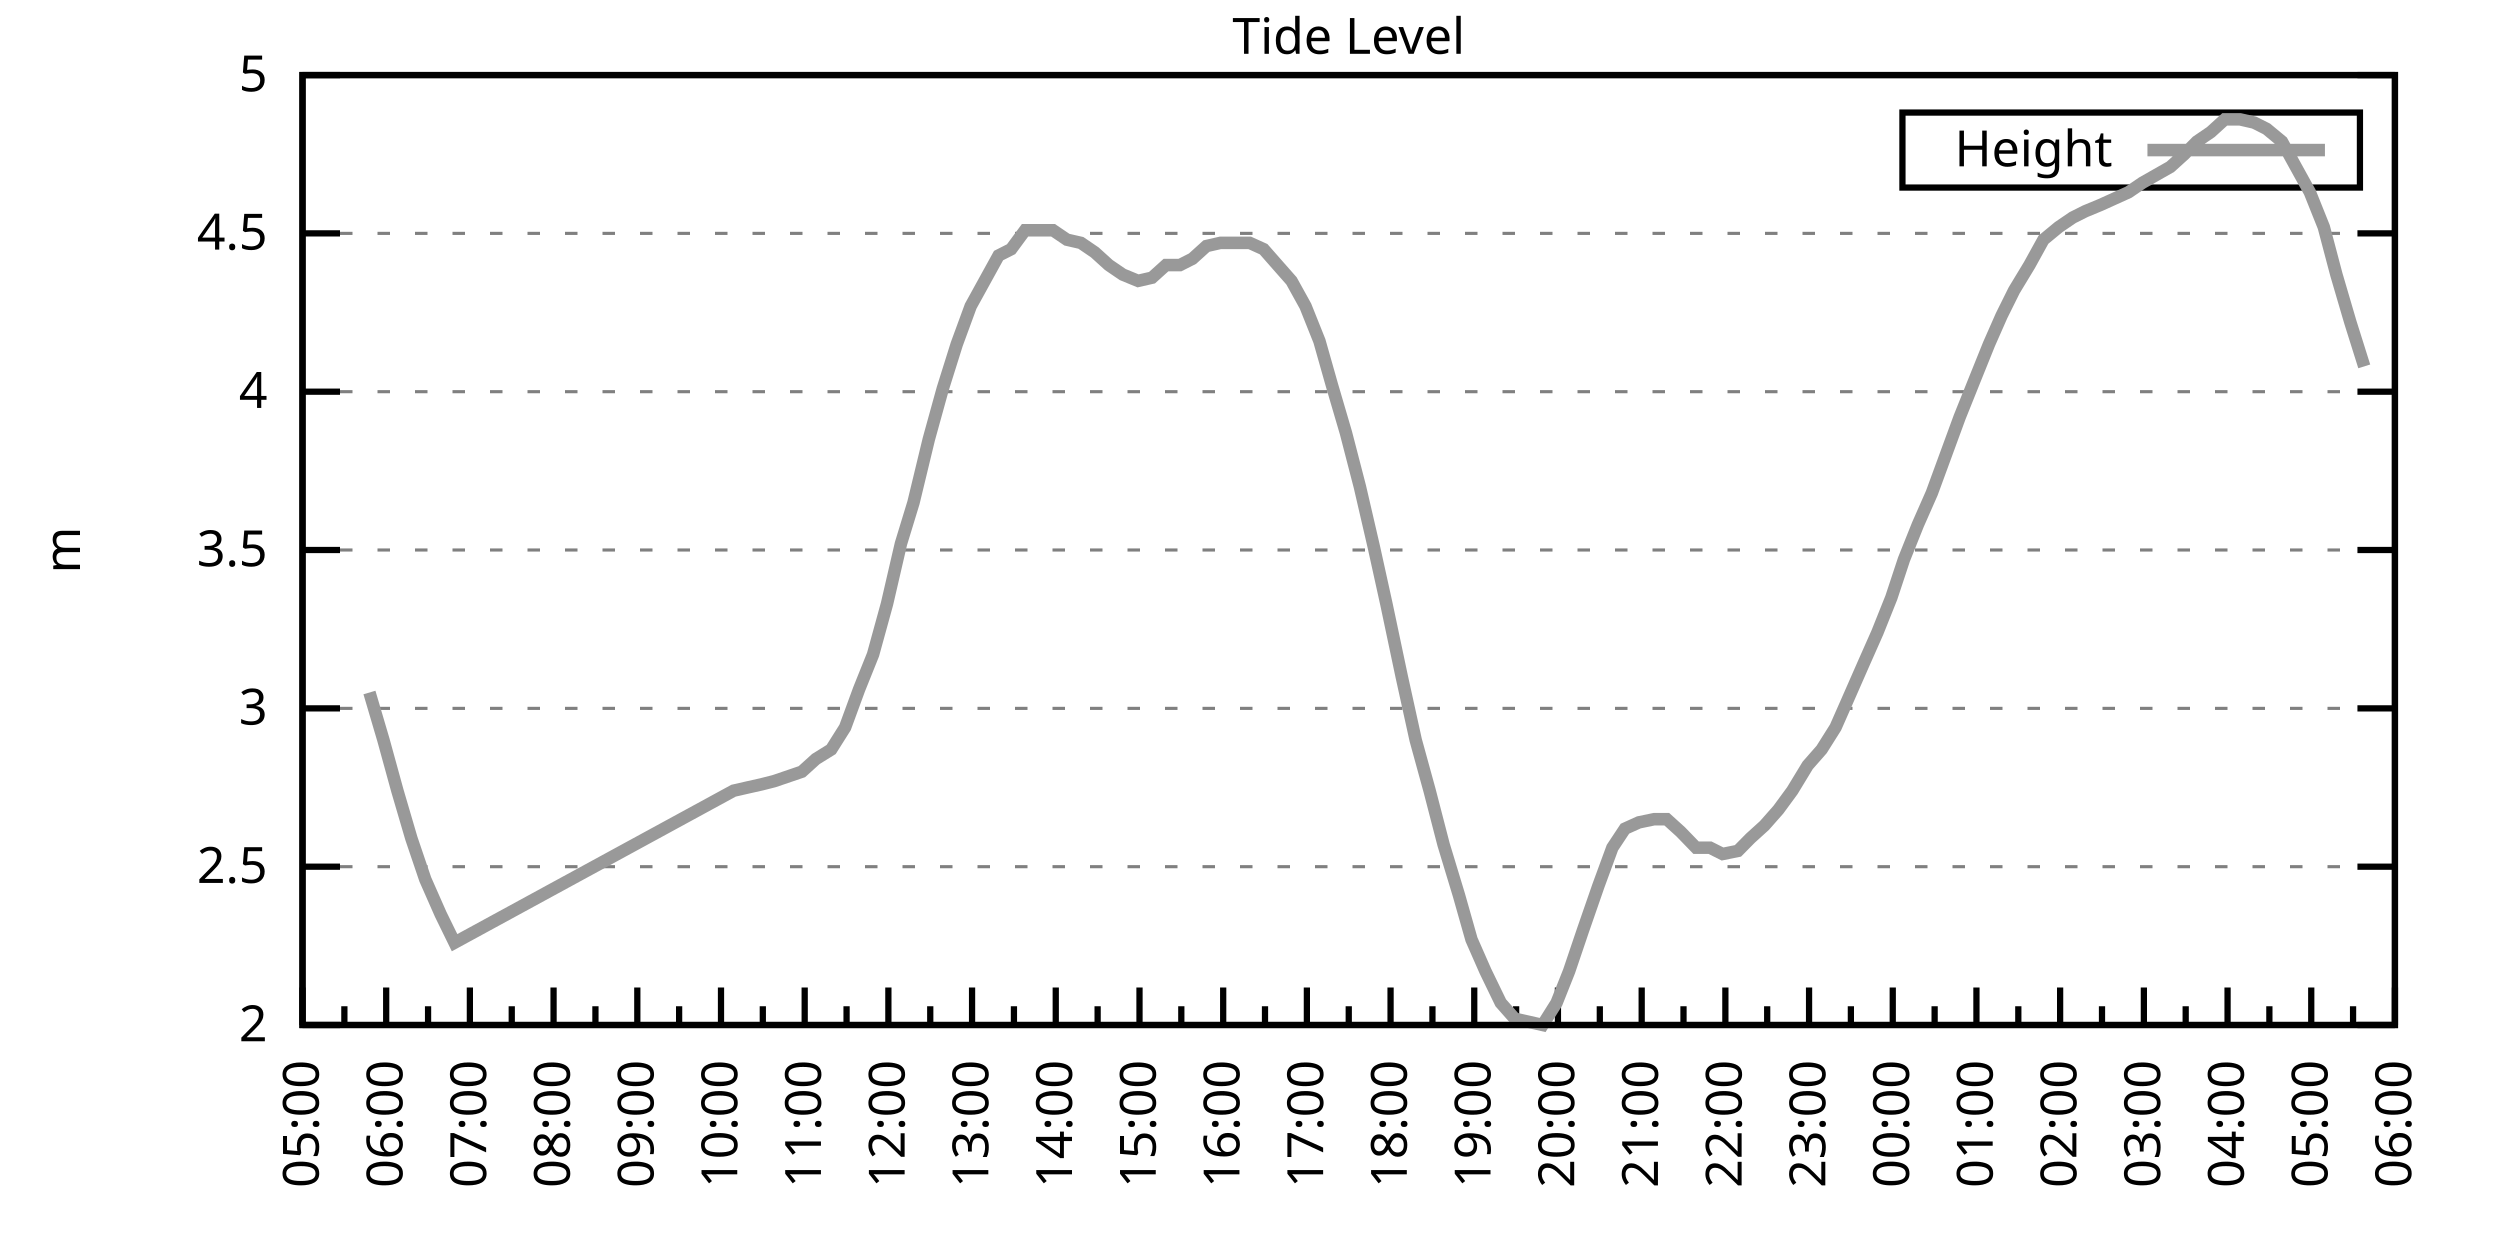
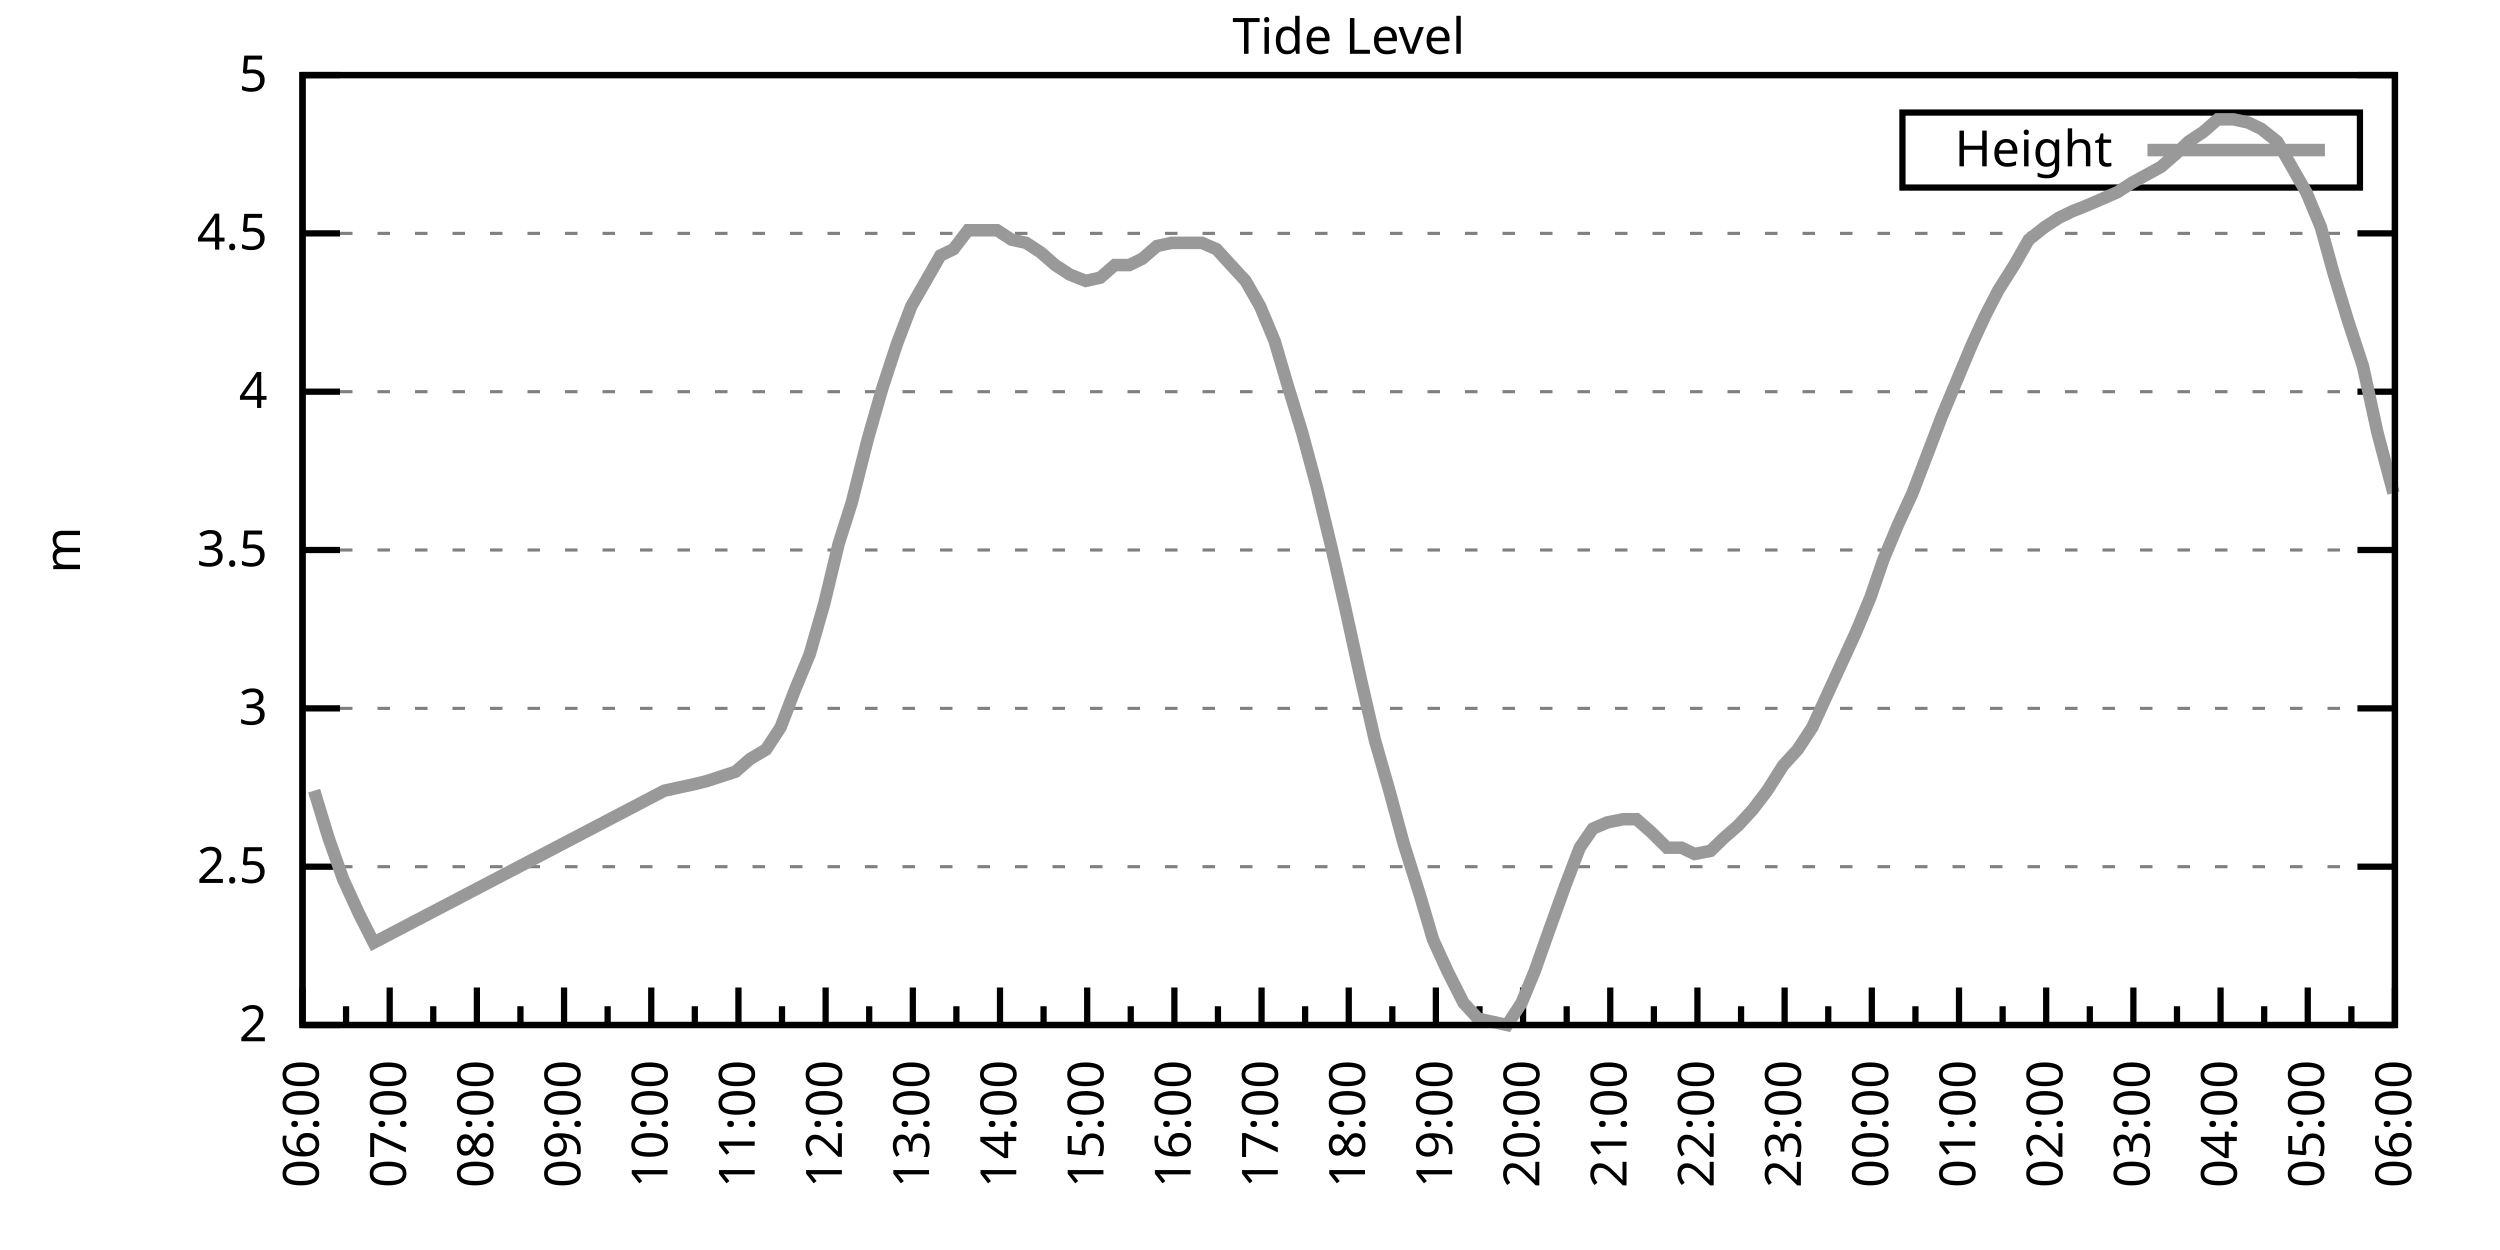
<svg xmlns="http://www.w3.org/2000/svg" xmlns:xlink="http://www.w3.org/1999/xlink" width="400" height="200" viewBox="0 0 400 200">
  <g id="gnuplot_canvas">
    <rect x="0" y="0" width="400" height="200" fill="none" />
    <defs>
      <circle id="gpDot" r="0.5" stroke-width="0.5" stroke="currentColor" />
      <path id="gpPt0" stroke-width="0.333" stroke="currentColor" d="M-1,0 h2 M0,-1 v2" />
      <path id="gpPt1" stroke-width="0.333" stroke="currentColor" d="M-1,-1 L1,1 M1,-1 L-1,1" />
      <path id="gpPt2" stroke-width="0.333" stroke="currentColor" d="M-1,0 L1,0 M0,-1 L0,1 M-1,-1 L1,1 M-1,1 L1,-1" />
      <rect id="gpPt3" stroke-width="0.333" stroke="currentColor" x="-1" y="-1" width="2" height="2" />
      <rect id="gpPt4" stroke-width="0.333" stroke="currentColor" fill="currentColor" x="-1" y="-1" width="2" height="2" />
      <circle id="gpPt5" stroke-width="0.333" stroke="currentColor" cx="0" cy="0" r="1" />
      <use xlink:href="#gpPt5" id="gpPt6" fill="currentColor" stroke="none" />
      <path id="gpPt7" stroke-width="0.333" stroke="currentColor" d="M0,-1.33 L-1.33,0.67 L1.33,0.67 z" />
      <use xlink:href="#gpPt7" id="gpPt8" fill="currentColor" stroke="none" />
      <use xlink:href="#gpPt7" id="gpPt9" stroke="currentColor" transform="rotate(180)" />
      <use xlink:href="#gpPt9" id="gpPt10" fill="currentColor" stroke="none" />
      <use xlink:href="#gpPt3" id="gpPt11" stroke="currentColor" transform="rotate(45)" />
      <use xlink:href="#gpPt11" id="gpPt12" fill="currentColor" stroke="none" />
      <path id="gpPt13" stroke-width="0.333" stroke="currentColor" d="M0,1.330 L1.265,0.411 L0.782,-1.067 L-0.782,-1.076 L-1.265,0.411 z" />
      <use xlink:href="#gpPt13" id="gpPt14" fill="currentColor" stroke="none" />
      <filter id="textbox" filterUnits="objectBoundingBox" x="0" y="0" height="1" width="1">
        <feFlood flood-color="white" flood-opacity="1" result="bgnd" />
        <feComposite in="SourceGraphic" in2="bgnd" operator="atop" />
      </filter>
      <filter id="greybox" filterUnits="objectBoundingBox" x="0" y="0" height="1" width="1">
        <feFlood flood-color="lightgrey" flood-opacity="1" result="grey" />
        <feComposite in="SourceGraphic" in2="grey" operator="atop" />
      </filter>
    </defs>
    <g fill="none" color="white" stroke="currentColor" stroke-width="1.00" stroke-linecap="butt" stroke-linejoin="miter">
</g>
    <g fill="none" color="black" stroke="currentColor" stroke-width="1.00" stroke-linecap="butt" stroke-linejoin="miter">
      <g stroke="none" shape-rendering="crispEdges">
        <polygon fill="rgb(255, 255, 255)" points="48.40,164.00 383.18,164.00 383.18,12.02 48.40,12.02 " />
      </g>
    </g>
    <g fill="none" color="black" stroke="currentColor" stroke-width="1.00" stroke-linecap="butt" stroke-linejoin="miter">
</g>
    <g fill="none" color="black" stroke="black" stroke-width="0.50" stroke-linecap="butt" stroke-linejoin="miter">
</g>
    <g fill="none" color="gray" stroke="currentColor" stroke-width="0.50" stroke-linecap="butt" stroke-linejoin="miter">
      <path stroke="gray" stroke-dasharray="2,4" class="gridline" d="M48.40,164.00 L383.19,164.00  " />
    </g>
    <g fill="none" color="gray" stroke="gray" stroke-width="1.00" stroke-linecap="butt" stroke-linejoin="miter">
</g>
    <g fill="none" color="black" stroke="currentColor" stroke-width="1.00" stroke-linecap="butt" stroke-linejoin="miter">
      <path stroke="black" d="M48.40,164.00 L54.40,164.00 M383.19,164.00 L377.19,164.00  " />
      <g transform="translate(42.80,166.60)" stroke="none" fill="black" font-family="Sans" font-size="8.00" text-anchor="end">
        <text>
          <tspan font-family="Sans"> 2</tspan>
        </text>
      </g>
    </g>
    <g fill="none" color="black" stroke="currentColor" stroke-width="1.00" stroke-linecap="butt" stroke-linejoin="miter">
</g>
    <g fill="none" color="black" stroke="black" stroke-width="0.50" stroke-linecap="butt" stroke-linejoin="miter">
</g>
    <g fill="none" color="gray" stroke="currentColor" stroke-width="0.50" stroke-linecap="butt" stroke-linejoin="miter">
      <path stroke="gray" stroke-dasharray="2,4" class="gridline" d="M48.40,138.67 L383.19,138.67  " />
    </g>
    <g fill="none" color="gray" stroke="gray" stroke-width="1.00" stroke-linecap="butt" stroke-linejoin="miter">
</g>
    <g fill="none" color="black" stroke="currentColor" stroke-width="1.00" stroke-linecap="butt" stroke-linejoin="miter">
      <path stroke="black" d="M48.40,138.67 L54.40,138.67 M383.19,138.67 L377.19,138.67  " />
      <g transform="translate(42.80,141.27)" stroke="none" fill="black" font-family="Sans" font-size="8.00" text-anchor="end">
        <text>
          <tspan font-family="Sans"> 2.5</tspan>
        </text>
      </g>
    </g>
    <g fill="none" color="black" stroke="currentColor" stroke-width="1.00" stroke-linecap="butt" stroke-linejoin="miter">
</g>
    <g fill="none" color="black" stroke="black" stroke-width="0.50" stroke-linecap="butt" stroke-linejoin="miter">
</g>
    <g fill="none" color="gray" stroke="currentColor" stroke-width="0.50" stroke-linecap="butt" stroke-linejoin="miter">
      <path stroke="gray" stroke-dasharray="2,4" class="gridline" d="M48.40,113.34 L383.19,113.34  " />
    </g>
    <g fill="none" color="gray" stroke="gray" stroke-width="1.00" stroke-linecap="butt" stroke-linejoin="miter">
</g>
    <g fill="none" color="black" stroke="currentColor" stroke-width="1.00" stroke-linecap="butt" stroke-linejoin="miter">
      <path stroke="black" d="M48.40,113.34 L54.40,113.34 M383.19,113.34 L377.19,113.34  " />
      <g transform="translate(42.80,115.94)" stroke="none" fill="black" font-family="Sans" font-size="8.00" text-anchor="end">
        <text>
          <tspan font-family="Sans"> 3</tspan>
        </text>
      </g>
    </g>
    <g fill="none" color="black" stroke="currentColor" stroke-width="1.00" stroke-linecap="butt" stroke-linejoin="miter">
</g>
    <g fill="none" color="black" stroke="black" stroke-width="0.50" stroke-linecap="butt" stroke-linejoin="miter">
</g>
    <g fill="none" color="gray" stroke="currentColor" stroke-width="0.50" stroke-linecap="butt" stroke-linejoin="miter">
      <path stroke="gray" stroke-dasharray="2,4" class="gridline" d="M48.40,88.00 L383.19,88.00  " />
    </g>
    <g fill="none" color="gray" stroke="gray" stroke-width="1.00" stroke-linecap="butt" stroke-linejoin="miter">
</g>
    <g fill="none" color="black" stroke="currentColor" stroke-width="1.00" stroke-linecap="butt" stroke-linejoin="miter">
      <path stroke="black" d="M48.40,88.00 L54.40,88.00 M383.19,88.00 L377.19,88.00  " />
      <g transform="translate(42.80,90.60)" stroke="none" fill="black" font-family="Sans" font-size="8.00" text-anchor="end">
        <text>
          <tspan font-family="Sans"> 3.5</tspan>
        </text>
      </g>
    </g>
    <g fill="none" color="black" stroke="currentColor" stroke-width="1.00" stroke-linecap="butt" stroke-linejoin="miter">
</g>
    <g fill="none" color="black" stroke="black" stroke-width="0.50" stroke-linecap="butt" stroke-linejoin="miter">
</g>
    <g fill="none" color="gray" stroke="currentColor" stroke-width="0.50" stroke-linecap="butt" stroke-linejoin="miter">
      <path stroke="gray" stroke-dasharray="2,4" class="gridline" d="M48.40,62.67 L383.19,62.67  " />
    </g>
    <g fill="none" color="gray" stroke="gray" stroke-width="1.00" stroke-linecap="butt" stroke-linejoin="miter">
</g>
    <g fill="none" color="black" stroke="currentColor" stroke-width="1.00" stroke-linecap="butt" stroke-linejoin="miter">
      <path stroke="black" d="M48.40,62.67 L54.40,62.67 M383.19,62.67 L377.19,62.67  " />
      <g transform="translate(42.80,65.27)" stroke="none" fill="black" font-family="Sans" font-size="8.00" text-anchor="end">
        <text>
          <tspan font-family="Sans"> 4</tspan>
        </text>
      </g>
    </g>
    <g fill="none" color="black" stroke="currentColor" stroke-width="1.00" stroke-linecap="butt" stroke-linejoin="miter">
</g>
    <g fill="none" color="black" stroke="black" stroke-width="0.50" stroke-linecap="butt" stroke-linejoin="miter">
</g>
    <g fill="none" color="gray" stroke="currentColor" stroke-width="0.50" stroke-linecap="butt" stroke-linejoin="miter">
      <path stroke="gray" stroke-dasharray="2,4" class="gridline" d="M48.40,37.34 L383.19,37.34  " />
    </g>
    <g fill="none" color="gray" stroke="gray" stroke-width="1.00" stroke-linecap="butt" stroke-linejoin="miter">
</g>
    <g fill="none" color="black" stroke="currentColor" stroke-width="1.00" stroke-linecap="butt" stroke-linejoin="miter">
      <path stroke="black" d="M48.40,37.34 L54.40,37.34 M383.19,37.34 L377.19,37.34  " />
      <g transform="translate(42.80,39.94)" stroke="none" fill="black" font-family="Sans" font-size="8.00" text-anchor="end">
        <text>
          <tspan font-family="Sans"> 4.5</tspan>
        </text>
      </g>
    </g>
    <g fill="none" color="black" stroke="currentColor" stroke-width="1.00" stroke-linecap="butt" stroke-linejoin="miter">
</g>
    <g fill="none" color="black" stroke="black" stroke-width="0.50" stroke-linecap="butt" stroke-linejoin="miter">
</g>
    <g fill="none" color="gray" stroke="currentColor" stroke-width="0.50" stroke-linecap="butt" stroke-linejoin="miter">
      <path stroke="gray" stroke-dasharray="2,4" class="gridline" d="M48.40,12.01 L383.19,12.01  " />
    </g>
    <g fill="none" color="gray" stroke="gray" stroke-width="1.00" stroke-linecap="butt" stroke-linejoin="miter">
</g>
    <g fill="none" color="black" stroke="currentColor" stroke-width="1.00" stroke-linecap="butt" stroke-linejoin="miter">
      <path stroke="black" d="M48.40,12.01 L54.40,12.01 M383.19,12.01 L377.19,12.01  " />
      <g transform="translate(42.80,14.61)" stroke="none" fill="black" font-family="Sans" font-size="8.00" text-anchor="end">
        <text>
          <tspan font-family="Sans"> 5</tspan>
        </text>
      </g>
    </g>
    <g fill="none" color="black" stroke="currentColor" stroke-width="1.00" stroke-linecap="butt" stroke-linejoin="miter">
      <path stroke="black" d="M48.40,164.00 L48.40,158.00  " />
      <g transform="translate(51.00,169.60) rotate(270)" stroke="none" fill="black" font-family="Sans" font-size="8.00" text-anchor="end">
        <text>
+           <tspan font-family="Sans">06:00</tspan>
+         </text>
+       </g>
+     </g>
+     <g fill="none" color="black" stroke="currentColor" stroke-width="1.00" stroke-linecap="butt" stroke-linejoin="miter">
+       <path stroke="black" d="M55.37,164.00 L55.37,161.00 M62.35,164.00 L62.35,158.00  " />
+       <g transform="translate(64.95,169.60) rotate(270)" stroke="none" fill="black" font-family="Sans" font-size="8.00" text-anchor="end">
+         <text>
+           <tspan font-family="Sans">07:00</tspan>
+         </text>
+       </g>
+     </g>
+     <g fill="none" color="black" stroke="currentColor" stroke-width="1.00" stroke-linecap="butt" stroke-linejoin="miter">
+       <path stroke="black" d="M69.32,164.00 L69.32,161.00 M76.30,164.00 L76.30,158.00  " />
+       <g transform="translate(78.90,169.60) rotate(270)" stroke="none" fill="black" font-family="Sans" font-size="8.00" text-anchor="end">
+         <text>
+           <tspan font-family="Sans">08:00</tspan>
+         </text>
+       </g>
+     </g>
+     <g fill="none" color="black" stroke="currentColor" stroke-width="1.00" stroke-linecap="butt" stroke-linejoin="miter">
+       <path stroke="black" d="M83.27,164.00 L83.27,161.00 M90.25,164.00 L90.25,158.00  " />
+       <g transform="translate(92.85,169.60) rotate(270)" stroke="none" fill="black" font-family="Sans" font-size="8.00" text-anchor="end">
+         <text>
+           <tspan font-family="Sans">09:00</tspan>
+         </text>
+       </g>
+     </g>
+     <g fill="none" color="black" stroke="currentColor" stroke-width="1.00" stroke-linecap="butt" stroke-linejoin="miter">
+       <path stroke="black" d="M97.22,164.00 L97.22,161.00 M104.20,164.00 L104.20,158.00  " />
+       <g transform="translate(106.80,169.60) rotate(270)" stroke="none" fill="black" font-family="Sans" font-size="8.00" text-anchor="end">
+         <text>
+           <tspan font-family="Sans">10:00</tspan>
+         </text>
+       </g>
+     </g>
+     <g fill="none" color="black" stroke="currentColor" stroke-width="1.00" stroke-linecap="butt" stroke-linejoin="miter">
+       <path stroke="black" d="M111.17,164.00 L111.17,161.00 M118.15,164.00 L118.15,158.00  " />
+       <g transform="translate(120.75,169.60) rotate(270)" stroke="none" fill="black" font-family="Sans" font-size="8.00" text-anchor="end">
+         <text>
+           <tspan font-family="Sans">11:00</tspan>
+         </text>
+       </g>
+     </g>
+     <g fill="none" color="black" stroke="currentColor" stroke-width="1.00" stroke-linecap="butt" stroke-linejoin="miter">
+       <path stroke="black" d="M125.12,164.00 L125.12,161.00 M132.10,164.00 L132.10,158.00  " />
+       <g transform="translate(134.70,169.60) rotate(270)" stroke="none" fill="black" font-family="Sans" font-size="8.00" text-anchor="end">
+         <text>
+           <tspan font-family="Sans">12:00</tspan>
+         </text>
+       </g>
+     </g>
+     <g fill="none" color="black" stroke="currentColor" stroke-width="1.00" stroke-linecap="butt" stroke-linejoin="miter">
+       <path stroke="black" d="M139.07,164.00 L139.07,161.00 M146.05,164.00 L146.05,158.00  " />
+       <g transform="translate(148.65,169.60) rotate(270)" stroke="none" fill="black" font-family="Sans" font-size="8.00" text-anchor="end">
+         <text>
+           <tspan font-family="Sans">13:00</tspan>
+         </text>
+       </g>
+     </g>
+     <g fill="none" color="black" stroke="currentColor" stroke-width="1.00" stroke-linecap="butt" stroke-linejoin="miter">
+       <path stroke="black" d="M153.02,164.00 L153.02,161.00 M160.00,164.00 L160.00,158.00  " />
+       <g transform="translate(162.60,169.60) rotate(270)" stroke="none" fill="black" font-family="Sans" font-size="8.00" text-anchor="end">
+         <text>
+           <tspan font-family="Sans">14:00</tspan>
+         </text>
+       </g>
+     </g>
+     <g fill="none" color="black" stroke="currentColor" stroke-width="1.00" stroke-linecap="butt" stroke-linejoin="miter">
+       <path stroke="black" d="M166.97,164.00 L166.97,161.00 M173.95,164.00 L173.95,158.00  " />
+       <g transform="translate(176.55,169.60) rotate(270)" stroke="none" fill="black" font-family="Sans" font-size="8.00" text-anchor="end">
+         <text>
+           <tspan font-family="Sans">15:00</tspan>
+         </text>
+       </g>
+     </g>
+     <g fill="none" color="black" stroke="currentColor" stroke-width="1.00" stroke-linecap="butt" stroke-linejoin="miter">
+       <path stroke="black" d="M180.92,164.00 L180.92,161.00 M187.90,164.00 L187.90,158.00  " />
+       <g transform="translate(190.50,169.60) rotate(270)" stroke="none" fill="black" font-family="Sans" font-size="8.00" text-anchor="end">
+         <text>
+           <tspan font-family="Sans">16:00</tspan>
+         </text>
+       </g>
+     </g>
+     <g fill="none" color="black" stroke="currentColor" stroke-width="1.00" stroke-linecap="butt" stroke-linejoin="miter">
+       <path stroke="black" d="M194.87,164.00 L194.87,161.00 M201.85,164.00 L201.85,158.00  " />
+       <g transform="translate(204.45,169.60) rotate(270)" stroke="none" fill="black" font-family="Sans" font-size="8.00" text-anchor="end">
+         <text>
+           <tspan font-family="Sans">17:00</tspan>
+         </text>
+       </g>
+     </g>
+     <g fill="none" color="black" stroke="currentColor" stroke-width="1.00" stroke-linecap="butt" stroke-linejoin="miter">
+       <path stroke="black" d="M208.82,164.00 L208.82,161.00 M215.80,164.00 L215.80,158.00  " />
+       <g transform="translate(218.40,169.60) rotate(270)" stroke="none" fill="black" font-family="Sans" font-size="8.00" text-anchor="end">
+         <text>
+           <tspan font-family="Sans">18:00</tspan>
+         </text>
+       </g>
+     </g>
+     <g fill="none" color="black" stroke="currentColor" stroke-width="1.00" stroke-linecap="butt" stroke-linejoin="miter">
+       <path stroke="black" d="M222.77,164.00 L222.77,161.00 M229.74,164.00 L229.74,158.00  " />
+       <g transform="translate(232.34,169.60) rotate(270)" stroke="none" fill="black" font-family="Sans" font-size="8.00" text-anchor="end">
+         <text>
+           <tspan font-family="Sans">19:00</tspan>
+         </text>
+       </g>
+     </g>
+     <g fill="none" color="black" stroke="currentColor" stroke-width="1.00" stroke-linecap="butt" stroke-linejoin="miter">
+       <path stroke="black" d="M236.72,164.00 L236.72,161.00 M243.69,164.00 L243.69,158.00  " />
+       <g transform="translate(246.29,169.60) rotate(270)" stroke="none" fill="black" font-family="Sans" font-size="8.00" text-anchor="end">
+         <text>
+           <tspan font-family="Sans">20:00</tspan>
+         </text>
+       </g>
+     </g>
+     <g fill="none" color="black" stroke="currentColor" stroke-width="1.00" stroke-linecap="butt" stroke-linejoin="miter">
+       <path stroke="black" d="M250.67,164.00 L250.67,161.00 M257.64,164.00 L257.64,158.00  " />
+       <g transform="translate(260.24,169.60) rotate(270)" stroke="none" fill="black" font-family="Sans" font-size="8.00" text-anchor="end">
+         <text>
+           <tspan font-family="Sans">21:00</tspan>
+         </text>
+       </g>
+     </g>
+     <g fill="none" color="black" stroke="currentColor" stroke-width="1.00" stroke-linecap="butt" stroke-linejoin="miter">
+       <path stroke="black" d="M264.62,164.00 L264.62,161.00 M271.59,164.00 L271.59,158.00  " />
+       <g transform="translate(274.19,169.60) rotate(270)" stroke="none" fill="black" font-family="Sans" font-size="8.00" text-anchor="end">
+         <text>
+           <tspan font-family="Sans">22:00</tspan>
+         </text>
+       </g>
+     </g>
+     <g fill="none" color="black" stroke="currentColor" stroke-width="1.00" stroke-linecap="butt" stroke-linejoin="miter">
+       <path stroke="black" d="M278.57,164.00 L278.57,161.00 M285.54,164.00 L285.54,158.00  " />
+       <g transform="translate(288.14,169.60) rotate(270)" stroke="none" fill="black" font-family="Sans" font-size="8.00" text-anchor="end">
+         <text>
+           <tspan font-family="Sans">23:00</tspan>
+         </text>
+       </g>
+     </g>
+     <g fill="none" color="black" stroke="currentColor" stroke-width="1.00" stroke-linecap="butt" stroke-linejoin="miter">
+       <path stroke="black" d="M292.52,164.00 L292.52,161.00 M299.49,164.00 L299.49,158.00  " />
+       <g transform="translate(302.09,169.60) rotate(270)" stroke="none" fill="black" font-family="Sans" font-size="8.00" text-anchor="end">
+         <text>
+           <tspan font-family="Sans">00:00</tspan>
+         </text>
+       </g>
+     </g>
+     <g fill="none" color="black" stroke="currentColor" stroke-width="1.00" stroke-linecap="butt" stroke-linejoin="miter">
+       <path stroke="black" d="M306.47,164.00 L306.47,161.00 M313.44,164.00 L313.44,158.00  " />
+       <g transform="translate(316.04,169.60) rotate(270)" stroke="none" fill="black" font-family="Sans" font-size="8.00" text-anchor="end">
+         <text>
+           <tspan font-family="Sans">01:00</tspan>
+         </text>
+       </g>
+     </g>
+     <g fill="none" color="black" stroke="currentColor" stroke-width="1.00" stroke-linecap="butt" stroke-linejoin="miter">
+       <path stroke="black" d="M320.42,164.00 L320.42,161.00 M327.39,164.00 L327.39,158.00  " />
+       <g transform="translate(329.99,169.60) rotate(270)" stroke="none" fill="black" font-family="Sans" font-size="8.00" text-anchor="end">
+         <text>
+           <tspan font-family="Sans">02:00</tspan>
+         </text>
+       </g>
+     </g>
+     <g fill="none" color="black" stroke="currentColor" stroke-width="1.00" stroke-linecap="butt" stroke-linejoin="miter">
+       <path stroke="black" d="M334.37,164.00 L334.37,161.00 M341.34,164.00 L341.34,158.00  " />
+       <g transform="translate(343.94,169.60) rotate(270)" stroke="none" fill="black" font-family="Sans" font-size="8.00" text-anchor="end">
+         <text>
+           <tspan font-family="Sans">03:00</tspan>
+         </text>
+       </g>
+     </g>
+     <g fill="none" color="black" stroke="currentColor" stroke-width="1.00" stroke-linecap="butt" stroke-linejoin="miter">
+       <path stroke="black" d="M348.32,164.00 L348.32,161.00 M355.29,164.00 L355.29,158.00  " />
+       <g transform="translate(357.89,169.60) rotate(270)" stroke="none" fill="black" font-family="Sans" font-size="8.00" text-anchor="end">
+         <text>
+           <tspan font-family="Sans">04:00</tspan>
+         </text>
+       </g>
+     </g>
+     <g fill="none" color="black" stroke="currentColor" stroke-width="1.00" stroke-linecap="butt" stroke-linejoin="miter">
+       <path stroke="black" d="M362.27,164.00 L362.27,161.00 M369.24,164.00 L369.24,158.00  " />
+       <g transform="translate(371.84,169.60) rotate(270)" stroke="none" fill="black" font-family="Sans" font-size="8.00" text-anchor="end">
+         <text>
          <tspan font-family="Sans">05:00</tspan>
        </text>
      </g>
    </g>
    <g fill="none" color="black" stroke="currentColor" stroke-width="1.00" stroke-linecap="butt" stroke-linejoin="miter">
-       <path stroke="black" d="M55.10,164.00 L55.10,161.00 M61.79,164.00 L61.79,158.00  " />
-       <g transform="translate(64.39,169.60) rotate(270)" stroke="none" fill="black" font-family="Sans" font-size="8.00" text-anchor="end">
-         <text>
-           <tspan font-family="Sans">06:00</tspan>
-         </text>
-       </g>
-     </g>
-     <g fill="none" color="black" stroke="currentColor" stroke-width="1.00" stroke-linecap="butt" stroke-linejoin="miter">
-       <path stroke="black" d="M68.49,164.00 L68.49,161.00 M75.18,164.00 L75.18,158.00  " />
-       <g transform="translate(77.78,169.60) rotate(270)" stroke="none" fill="black" font-family="Sans" font-size="8.00" text-anchor="end">
-         <text>
-           <tspan font-family="Sans">07:00</tspan>
-         </text>
-       </g>
-     </g>
-     <g fill="none" color="black" stroke="currentColor" stroke-width="1.00" stroke-linecap="butt" stroke-linejoin="miter">
-       <path stroke="black" d="M81.88,164.00 L81.88,161.00 M88.57,164.00 L88.57,158.00  " />
-       <g transform="translate(91.17,169.60) rotate(270)" stroke="none" fill="black" font-family="Sans" font-size="8.00" text-anchor="end">
-         <text>
-           <tspan font-family="Sans">08:00</tspan>
-         </text>
-       </g>
-     </g>
-     <g fill="none" color="black" stroke="currentColor" stroke-width="1.00" stroke-linecap="butt" stroke-linejoin="miter">
-       <path stroke="black" d="M95.27,164.00 L95.27,161.00 M101.97,164.00 L101.97,158.00  " />
-       <g transform="translate(104.57,169.60) rotate(270)" stroke="none" fill="black" font-family="Sans" font-size="8.00" text-anchor="end">
-         <text>
-           <tspan font-family="Sans">09:00</tspan>
-         </text>
-       </g>
-     </g>
-     <g fill="none" color="black" stroke="currentColor" stroke-width="1.00" stroke-linecap="butt" stroke-linejoin="miter">
-       <path stroke="black" d="M108.66,164.00 L108.66,161.00 M115.36,164.00 L115.36,158.00  " />
-       <g transform="translate(117.96,169.60) rotate(270)" stroke="none" fill="black" font-family="Sans" font-size="8.00" text-anchor="end">
-         <text>
-           <tspan font-family="Sans">10:00</tspan>
-         </text>
-       </g>
-     </g>
-     <g fill="none" color="black" stroke="currentColor" stroke-width="1.00" stroke-linecap="butt" stroke-linejoin="miter">
-       <path stroke="black" d="M122.05,164.00 L122.05,161.00 M128.75,164.00 L128.75,158.00  " />
-       <g transform="translate(131.35,169.60) rotate(270)" stroke="none" fill="black" font-family="Sans" font-size="8.00" text-anchor="end">
-         <text>
-           <tspan font-family="Sans">11:00</tspan>
-         </text>
-       </g>
-     </g>
-     <g fill="none" color="black" stroke="currentColor" stroke-width="1.00" stroke-linecap="butt" stroke-linejoin="miter">
-       <path stroke="black" d="M135.45,164.00 L135.45,161.00 M142.14,164.00 L142.14,158.00  " />
-       <g transform="translate(144.74,169.60) rotate(270)" stroke="none" fill="black" font-family="Sans" font-size="8.00" text-anchor="end">
-         <text>
-           <tspan font-family="Sans">12:00</tspan>
-         </text>
-       </g>
-     </g>
-     <g fill="none" color="black" stroke="currentColor" stroke-width="1.00" stroke-linecap="butt" stroke-linejoin="miter">
-       <path stroke="black" d="M148.84,164.00 L148.84,161.00 M155.53,164.00 L155.53,158.00  " />
-       <g transform="translate(158.13,169.60) rotate(270)" stroke="none" fill="black" font-family="Sans" font-size="8.00" text-anchor="end">
-         <text>
-           <tspan font-family="Sans">13:00</tspan>
-         </text>
-       </g>
-     </g>
-     <g fill="none" color="black" stroke="currentColor" stroke-width="1.00" stroke-linecap="butt" stroke-linejoin="miter">
-       <path stroke="black" d="M162.23,164.00 L162.23,161.00 M168.92,164.00 L168.92,158.00  " />
-       <g transform="translate(171.52,169.60) rotate(270)" stroke="none" fill="black" font-family="Sans" font-size="8.00" text-anchor="end">
-         <text>
-           <tspan font-family="Sans">14:00</tspan>
-         </text>
-       </g>
-     </g>
-     <g fill="none" color="black" stroke="currentColor" stroke-width="1.00" stroke-linecap="butt" stroke-linejoin="miter">
-       <path stroke="black" d="M175.62,164.00 L175.62,161.00 M182.32,164.00 L182.32,158.00  " />
-       <g transform="translate(184.92,169.60) rotate(270)" stroke="none" fill="black" font-family="Sans" font-size="8.00" text-anchor="end">
-         <text>
-           <tspan font-family="Sans">15:00</tspan>
-         </text>
-       </g>
-     </g>
-     <g fill="none" color="black" stroke="currentColor" stroke-width="1.00" stroke-linecap="butt" stroke-linejoin="miter">
-       <path stroke="black" d="M189.01,164.00 L189.01,161.00 M195.71,164.00 L195.71,158.00  " />
-       <g transform="translate(198.31,169.60) rotate(270)" stroke="none" fill="black" font-family="Sans" font-size="8.00" text-anchor="end">
-         <text>
-           <tspan font-family="Sans">16:00</tspan>
-         </text>
-       </g>
-     </g>
-     <g fill="none" color="black" stroke="currentColor" stroke-width="1.00" stroke-linecap="butt" stroke-linejoin="miter">
-       <path stroke="black" d="M202.40,164.00 L202.40,161.00 M209.10,164.00 L209.10,158.00  " />
-       <g transform="translate(211.70,169.60) rotate(270)" stroke="none" fill="black" font-family="Sans" font-size="8.00" text-anchor="end">
-         <text>
-           <tspan font-family="Sans">17:00</tspan>
-         </text>
-       </g>
-     </g>
-     <g fill="none" color="black" stroke="currentColor" stroke-width="1.00" stroke-linecap="butt" stroke-linejoin="miter">
-       <path stroke="black" d="M215.80,164.00 L215.80,161.00 M222.49,164.00 L222.49,158.00  " />
-       <g transform="translate(225.09,169.60) rotate(270)" stroke="none" fill="black" font-family="Sans" font-size="8.00" text-anchor="end">
-         <text>
-           <tspan font-family="Sans">18:00</tspan>
-         </text>
-       </g>
-     </g>
-     <g fill="none" color="black" stroke="currentColor" stroke-width="1.00" stroke-linecap="butt" stroke-linejoin="miter">
-       <path stroke="black" d="M229.19,164.00 L229.19,161.00 M235.88,164.00 L235.88,158.00  " />
-       <g transform="translate(238.48,169.60) rotate(270)" stroke="none" fill="black" font-family="Sans" font-size="8.00" text-anchor="end">
-         <text>
-           <tspan font-family="Sans">19:00</tspan>
-         </text>
-       </g>
-     </g>
-     <g fill="none" color="black" stroke="currentColor" stroke-width="1.00" stroke-linecap="butt" stroke-linejoin="miter">
-       <path stroke="black" d="M242.58,164.00 L242.58,161.00 M249.27,164.00 L249.27,158.00  " />
-       <g transform="translate(251.87,169.60) rotate(270)" stroke="none" fill="black" font-family="Sans" font-size="8.00" text-anchor="end">
-         <text>
-           <tspan font-family="Sans">20:00</tspan>
-         </text>
-       </g>
-     </g>
-     <g fill="none" color="black" stroke="currentColor" stroke-width="1.00" stroke-linecap="butt" stroke-linejoin="miter">
-       <path stroke="black" d="M255.97,164.00 L255.97,161.00 M262.67,164.00 L262.67,158.00  " />
-       <g transform="translate(265.27,169.60) rotate(270)" stroke="none" fill="black" font-family="Sans" font-size="8.00" text-anchor="end">
-         <text>
-           <tspan font-family="Sans">21:00</tspan>
-         </text>
-       </g>
-     </g>
-     <g fill="none" color="black" stroke="currentColor" stroke-width="1.00" stroke-linecap="butt" stroke-linejoin="miter">
-       <path stroke="black" d="M269.36,164.00 L269.36,161.00 M276.06,164.00 L276.06,158.00  " />
-       <g transform="translate(278.66,169.60) rotate(270)" stroke="none" fill="black" font-family="Sans" font-size="8.00" text-anchor="end">
-         <text>
-           <tspan font-family="Sans">22:00</tspan>
-         </text>
-       </g>
-     </g>
-     <g fill="none" color="black" stroke="currentColor" stroke-width="1.00" stroke-linecap="butt" stroke-linejoin="miter">
-       <path stroke="black" d="M282.75,164.00 L282.75,161.00 M289.45,164.00 L289.45,158.00  " />
-       <g transform="translate(292.05,169.60) rotate(270)" stroke="none" fill="black" font-family="Sans" font-size="8.00" text-anchor="end">
-         <text>
-           <tspan font-family="Sans">23:00</tspan>
-         </text>
-       </g>
-     </g>
-     <g fill="none" color="black" stroke="currentColor" stroke-width="1.00" stroke-linecap="butt" stroke-linejoin="miter">
-       <path stroke="black" d="M296.14,164.00 L296.14,161.00 M302.84,164.00 L302.84,158.00  " />
-       <g transform="translate(305.44,169.60) rotate(270)" stroke="none" fill="black" font-family="Sans" font-size="8.00" text-anchor="end">
-         <text>
-           <tspan font-family="Sans">00:00</tspan>
-         </text>
-       </g>
-     </g>
-     <g fill="none" color="black" stroke="currentColor" stroke-width="1.00" stroke-linecap="butt" stroke-linejoin="miter">
-       <path stroke="black" d="M309.54,164.00 L309.54,161.00 M316.23,164.00 L316.23,158.00  " />
-       <g transform="translate(318.83,169.60) rotate(270)" stroke="none" fill="black" font-family="Sans" font-size="8.00" text-anchor="end">
-         <text>
-           <tspan font-family="Sans">01:00</tspan>
-         </text>
-       </g>
-     </g>
-     <g fill="none" color="black" stroke="currentColor" stroke-width="1.00" stroke-linecap="butt" stroke-linejoin="miter">
-       <path stroke="black" d="M322.93,164.00 L322.93,161.00 M329.62,164.00 L329.62,158.00  " />
-       <g transform="translate(332.22,169.60) rotate(270)" stroke="none" fill="black" font-family="Sans" font-size="8.00" text-anchor="end">
-         <text>
-           <tspan font-family="Sans">02:00</tspan>
-         </text>
-       </g>
-     </g>
-     <g fill="none" color="black" stroke="currentColor" stroke-width="1.00" stroke-linecap="butt" stroke-linejoin="miter">
-       <path stroke="black" d="M336.32,164.00 L336.32,161.00 M343.02,164.00 L343.02,158.00  " />
-       <g transform="translate(345.62,169.60) rotate(270)" stroke="none" fill="black" font-family="Sans" font-size="8.00" text-anchor="end">
-         <text>
-           <tspan font-family="Sans">03:00</tspan>
-         </text>
-       </g>
-     </g>
-     <g fill="none" color="black" stroke="currentColor" stroke-width="1.00" stroke-linecap="butt" stroke-linejoin="miter">
-       <path stroke="black" d="M349.71,164.00 L349.71,161.00 M356.41,164.00 L356.41,158.00  " />
-       <g transform="translate(359.01,169.60) rotate(270)" stroke="none" fill="black" font-family="Sans" font-size="8.00" text-anchor="end">
-         <text>
-           <tspan font-family="Sans">04:00</tspan>
-         </text>
-       </g>
-     </g>
-     <g fill="none" color="black" stroke="currentColor" stroke-width="1.00" stroke-linecap="butt" stroke-linejoin="miter">
-       <path stroke="black" d="M363.10,164.00 L363.10,161.00 M369.80,164.00 L369.80,158.00  " />
-       <g transform="translate(372.40,169.60) rotate(270)" stroke="none" fill="black" font-family="Sans" font-size="8.00" text-anchor="end">
-         <text>
-           <tspan font-family="Sans">05:00</tspan>
-         </text>
-       </g>
-     </g>
-     <g fill="none" color="black" stroke="currentColor" stroke-width="1.00" stroke-linecap="butt" stroke-linejoin="miter">
-       <path stroke="black" d="M376.49,164.00 L376.49,161.00 M383.19,164.00 L383.19,158.00  " />
+       <path stroke="black" d="M376.22,164.00 L376.22,161.00 M383.19,164.00 L383.19,158.00  " />
      <g transform="translate(385.79,169.60) rotate(270)" stroke="none" fill="black" font-family="Sans" font-size="8.00" text-anchor="end">
        <text>
          <tspan font-family="Sans">06:00</tspan>
        </text>
      </g>
    </g>
    <g fill="none" color="black" stroke="currentColor" stroke-width="1.00" stroke-linecap="butt" stroke-linejoin="miter">
</g>
    <g fill="none" color="black" stroke="currentColor" stroke-width="1.00" stroke-linecap="butt" stroke-linejoin="miter">
      <path stroke="black" d="M48.40,12.01 L48.40,164.00 L383.19,164.00 L383.19,12.01 L48.40,12.01 Z  " />
    </g>
    <g fill="none" color="black" stroke="currentColor" stroke-width="1.00" stroke-linecap="butt" stroke-linejoin="miter">
      <g transform="translate(12.80,88.01) rotate(270)" stroke="none" fill="black" font-family="Sans" font-size="8.00" text-anchor="middle">
        <text>
          <tspan font-family="Sans">m</tspan>
        </text>
      </g>
    </g>
    <g fill="none" color="black" stroke="currentColor" stroke-width="1.00" stroke-linecap="butt" stroke-linejoin="miter">
</g>
    <g fill="none" color="black" stroke="currentColor" stroke-width="1.00" stroke-linecap="butt" stroke-linejoin="miter">
      <path stroke="black" d="M304.39,30.01 L304.39,18.01 L377.59,18.01 L377.59,30.01 L304.39,30.01 Z  " />
    </g>
    <g id="Tide_level_plot_1">
      <g fill="none" color="white" stroke="black" stroke-width="2.00" stroke-linecap="butt" stroke-linejoin="miter">
</g>
      <g fill="none" color="black" stroke="currentColor" stroke-width="2.00" stroke-linecap="butt" stroke-linejoin="miter">
        <g transform="translate(337.99,26.61)" stroke="none" fill="black" font-family="Sans" font-size="8.00" text-anchor="end">
          <text>
            <tspan font-family="Sans">Height</tspan>
          </text>
        </g>
      </g>
      <g fill="none" color="black" stroke="currentColor" stroke-width="2.00" stroke-linecap="butt" stroke-linejoin="miter">
-         <path stroke="rgb(153, 153, 153)" d="M343.59,24.01 L371.99,24.01 M59.11,110.80 L61.35,118.40 L63.58,126.51 L65.81,134.11 L68.04,140.69 L70.50,146.27   L72.73,150.83 L117.37,126.51 L119.60,126.00 L121.83,125.50 L123.84,124.99 L128.30,123.47 L130.54,121.44 L132.99,119.92   L135.22,116.38 L137.45,110.30 L139.69,104.72 L141.92,96.62 L144.15,86.99 L146.16,80.41 L148.61,70.27 L150.85,62.17   L153.08,55.07 L155.31,48.99 L157.54,44.94 L159.77,40.89 L161.78,39.87 L164.01,36.84 L166.25,36.84 L168.48,36.84   L170.71,38.35 L172.94,38.86 L175.17,40.38 L177.41,42.41 L179.64,43.93 L182.09,44.94 L184.32,44.43 L186.56,42.41   L188.79,42.41 L190.80,41.39 L193.03,39.37 L195.26,38.86 L197.49,38.86 L199.95,38.86 L202.18,39.87 L204.41,42.41   L206.64,44.94 L208.88,48.99 L211.11,54.57 L213.12,61.66 L215.35,69.26 L217.58,77.87 L219.81,87.50 L221.82,96.62   L224.28,108.27 L226.51,118.40 L228.74,126.51 L230.97,135.12 L233.43,143.23 L235.44,150.32 L237.67,155.39 L240.12,160.45   L242.36,162.99 L244.59,163.49 L246.82,164.00 L249.05,160.45 L251.06,155.39 L253.29,148.80 L255.75,141.71 L257.98,135.63   L259.99,132.59 L262.22,131.58 L264.67,131.07 L266.68,131.07 L268.92,133.10 L271.37,135.63 L273.60,135.63 L275.61,136.64   L278.07,136.14 L280.07,134.11 L282.31,132.08 L284.54,129.55 L286.77,126.51 L289.23,122.46 L291.46,119.92 L293.69,116.38   L295.48,112.32 L298.15,106.24 L300.39,101.18 L302.62,95.60 L304.63,89.52 L306.86,83.95 L309.09,78.89 L311.32,72.81   L313.55,66.73 L315.79,61.15 L318.24,55.07 L320.25,50.51 L322.26,46.46 L324.71,42.41 L326.95,38.35 L329.40,36.33   L331.63,34.81 L333.64,33.80 L336.10,32.78 L338.33,31.77 L340.56,30.76 L342.79,29.24 L347.26,26.70 L349.49,24.68   L351.50,22.65 L353.73,21.13 L355.96,19.10 L358.42,19.10 L360.65,19.61 L362.66,20.62 L365.11,22.65 L367.34,26.70   L369.58,30.76 L371.81,36.33 L373.82,43.93 L376.05,51.53 L378.28,58.62  " />
+         <path stroke="rgb(153, 153, 153)" d="M343.59,24.01 L371.99,24.01 M50.26,126.51 L52.58,134.11 L54.91,140.69 L57.47,146.27 L59.79,150.83 L106.29,126.51   L108.62,126.00 L110.94,125.50 L113.03,124.99 L117.68,123.47 L120.01,121.44 L122.57,119.92 L124.89,116.38 L127.22,110.30   L129.54,104.72 L131.87,96.62 L134.19,86.99 L136.28,80.41 L138.84,70.27 L141.16,62.17 L143.49,55.07 L145.81,48.99   L148.14,44.94 L150.46,40.89 L152.56,39.87 L154.88,36.84 L157.21,36.84 L159.53,36.84 L161.86,38.35 L164.18,38.86   L166.51,40.38 L168.83,42.41 L171.16,43.93 L173.71,44.94 L176.04,44.43 L178.36,42.41 L180.69,42.41 L182.78,41.39   L185.11,39.37 L187.43,38.86 L189.76,38.86 L192.31,38.86 L194.64,39.87 L196.96,42.41 L199.29,44.94 L201.61,48.99   L203.94,54.57 L206.03,61.66 L208.36,69.26 L210.68,77.87 L213.01,87.50 L215.10,96.62 L217.65,108.27 L219.98,118.40   L222.30,126.51 L224.63,135.12 L227.19,143.23 L229.28,150.32 L231.60,155.39 L234.16,160.45 L236.49,162.99 L238.81,163.49   L241.14,164.00 L243.46,160.45 L245.55,155.39 L247.88,148.80 L250.44,141.71 L252.76,135.63 L254.85,132.59 L257.18,131.58   L259.74,131.07 L261.83,131.07 L264.15,133.10 L266.71,135.63 L269.04,135.63 L271.13,136.64 L273.69,136.14 L275.78,134.11   L278.10,132.08 L280.43,129.55 L282.75,126.51 L285.31,122.46 L287.64,119.92 L289.96,116.38 L291.82,112.32 L294.61,106.24   L296.94,101.18 L299.26,95.60 L301.35,89.52 L303.68,83.95 L306.00,78.89 L308.33,72.81 L310.65,66.73 L312.98,61.15   L315.53,55.07 L317.63,50.51 L319.72,46.46 L322.28,42.41 L324.60,38.35 L327.16,36.33 L329.48,34.81 L331.58,33.80   L334.13,32.78 L336.46,31.77 L338.78,30.76 L341.11,29.24 L345.76,26.70 L348.08,24.68 L350.18,22.65 L352.50,21.13   L354.83,19.10 L357.38,19.10 L359.71,19.61 L361.80,20.62 L364.36,22.65 L366.68,26.70 L369.01,30.76 L371.33,36.33   L373.43,43.93 L375.75,51.53 L378.08,58.62 L380.40,69.26 L382.96,78.89  " />
      </g>
    </g>
    <g fill="none" color="black" stroke="currentColor" stroke-width="2.00" stroke-linecap="butt" stroke-linejoin="miter">
</g>
    <g fill="none" color="black" stroke="black" stroke-width="1.00" stroke-linecap="butt" stroke-linejoin="miter">
</g>
    <g fill="none" color="black" stroke="currentColor" stroke-width="1.00" stroke-linecap="butt" stroke-linejoin="miter">
      <path stroke="black" d="M48.40,12.01 L48.40,164.00 L383.19,164.00 L383.19,12.01 L48.40,12.01 Z  " />
    </g>
    <g fill="none" color="black" stroke="currentColor" stroke-width="1.00" stroke-linecap="butt" stroke-linejoin="miter">
      <g transform="translate(215.79,8.61)" stroke="none" fill="black" font-family="Sans" font-size="8.00" text-anchor="middle">
        <text>
          <tspan font-family="Sans">Tide Level</tspan>
        </text>
      </g>
    </g>
    <g fill="none" color="black" stroke="currentColor" stroke-width="1.00" stroke-linecap="butt" stroke-linejoin="miter">
</g>
  </g>
</svg>
